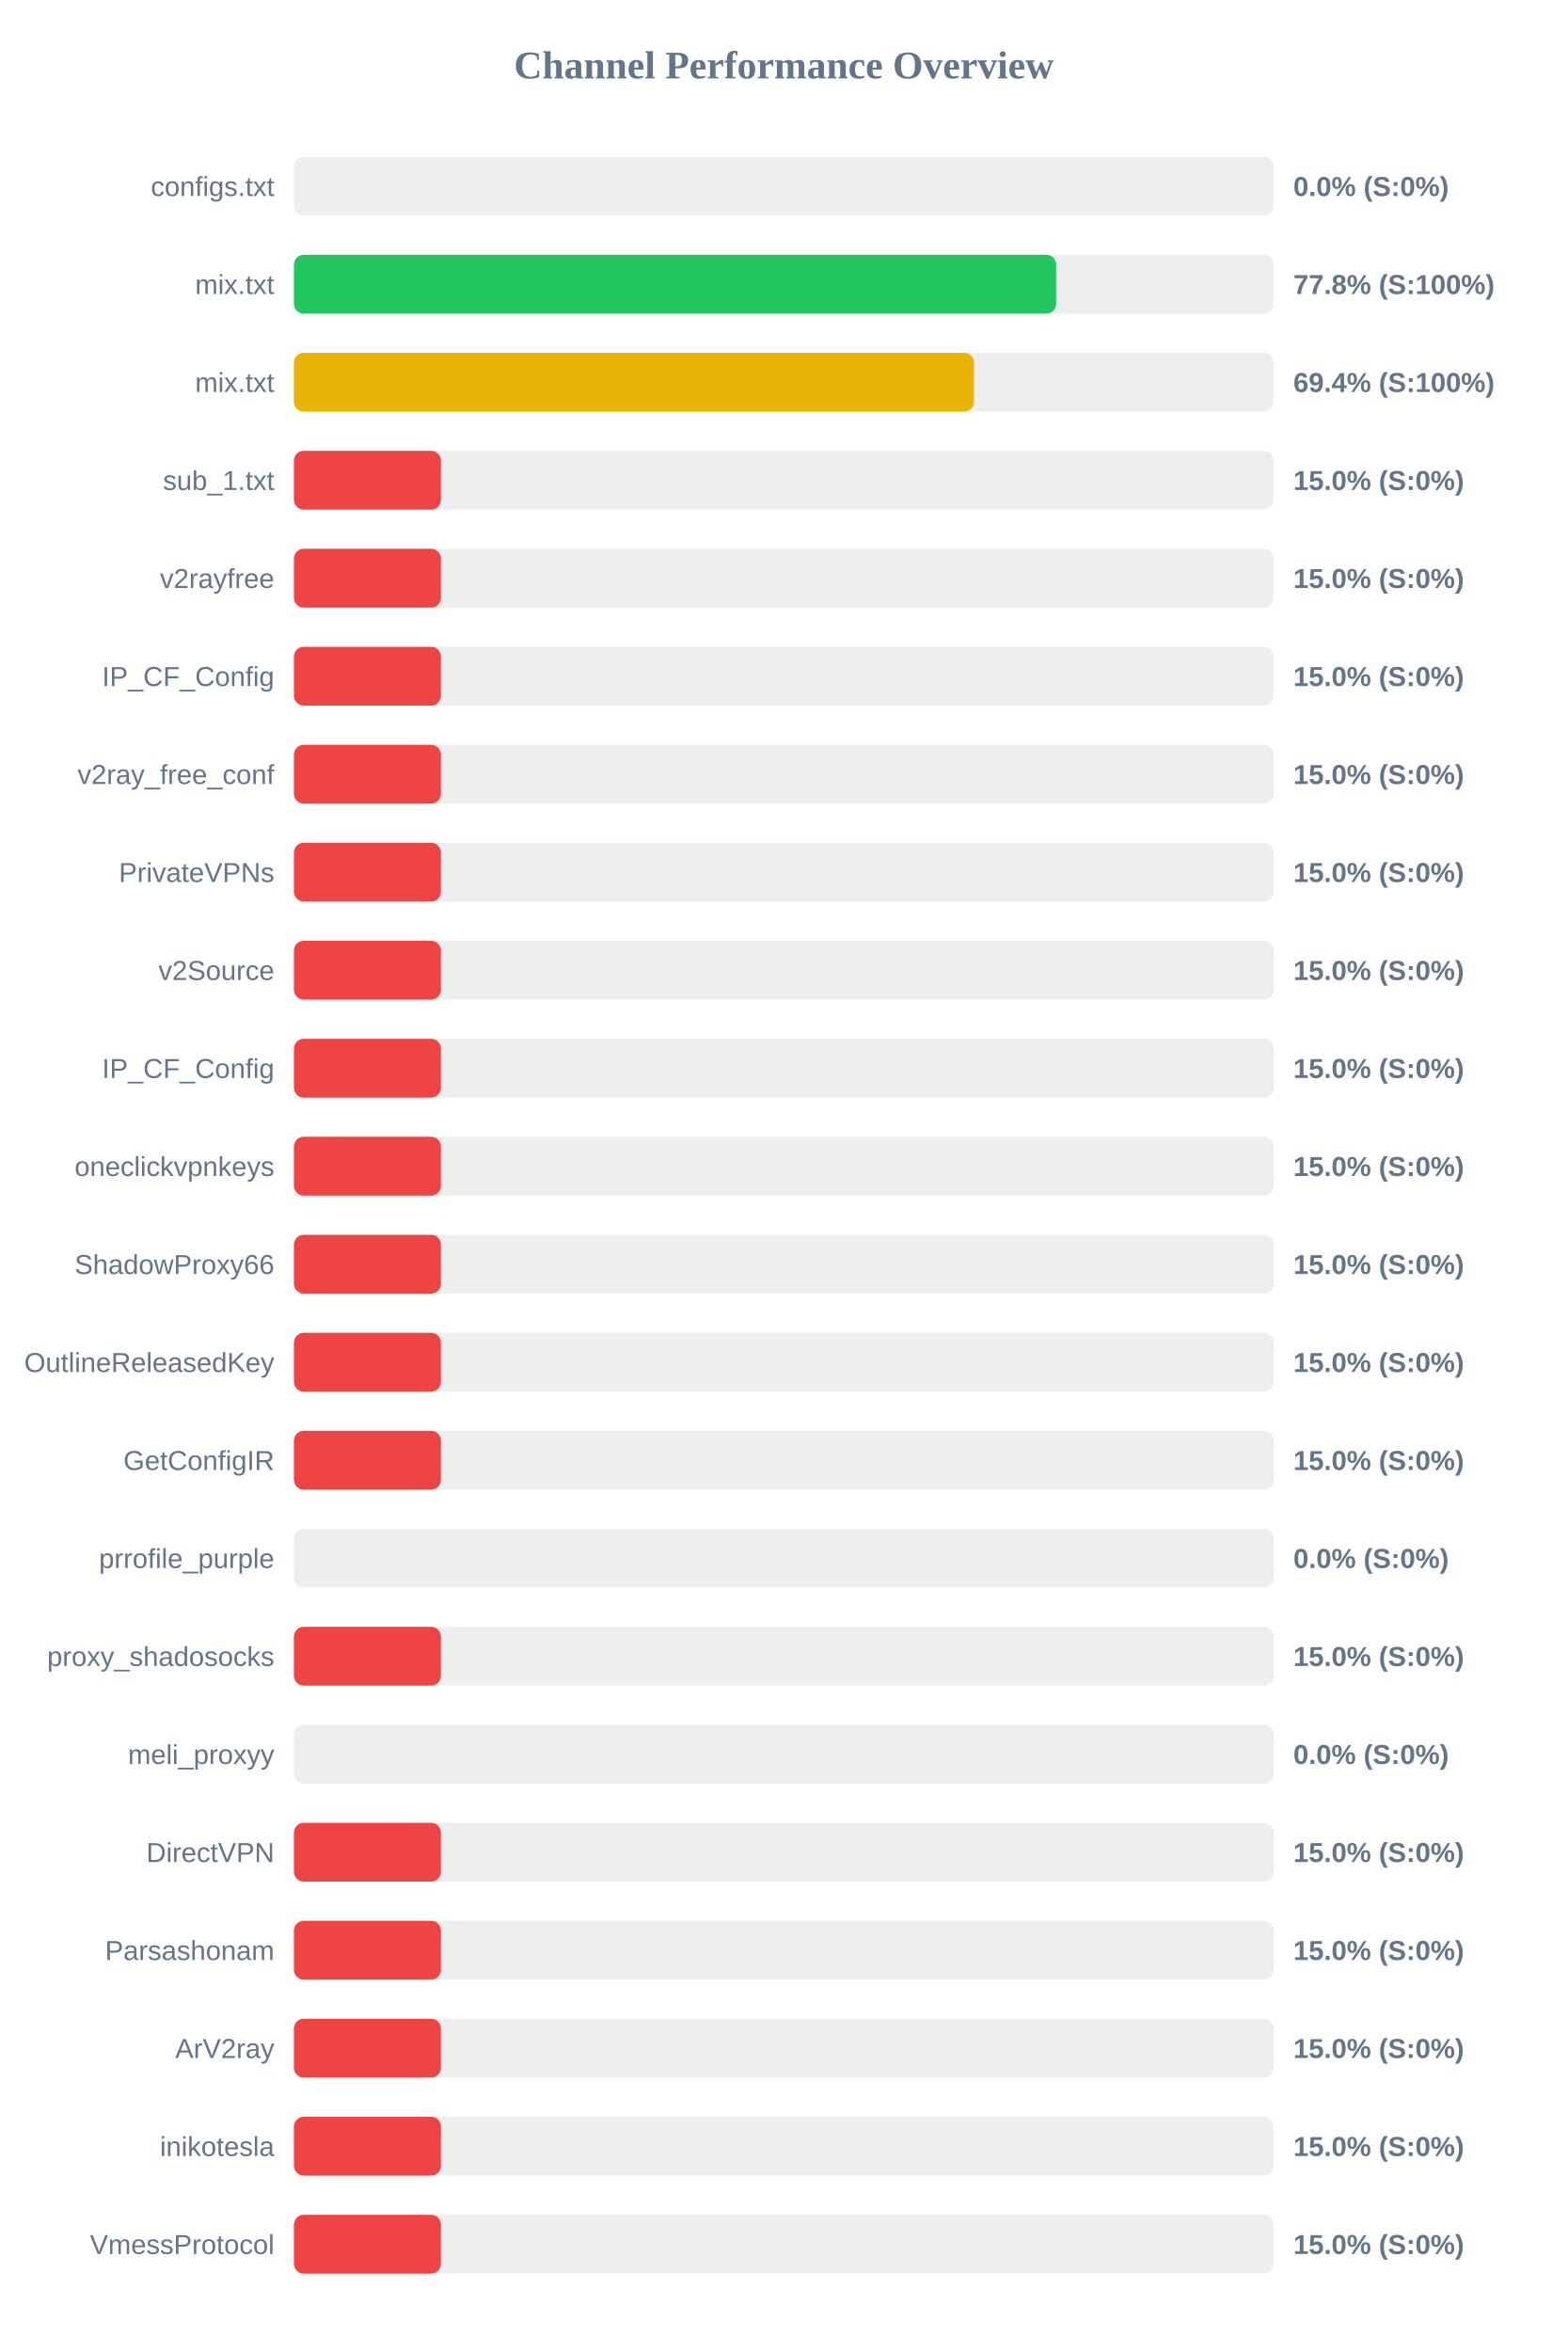
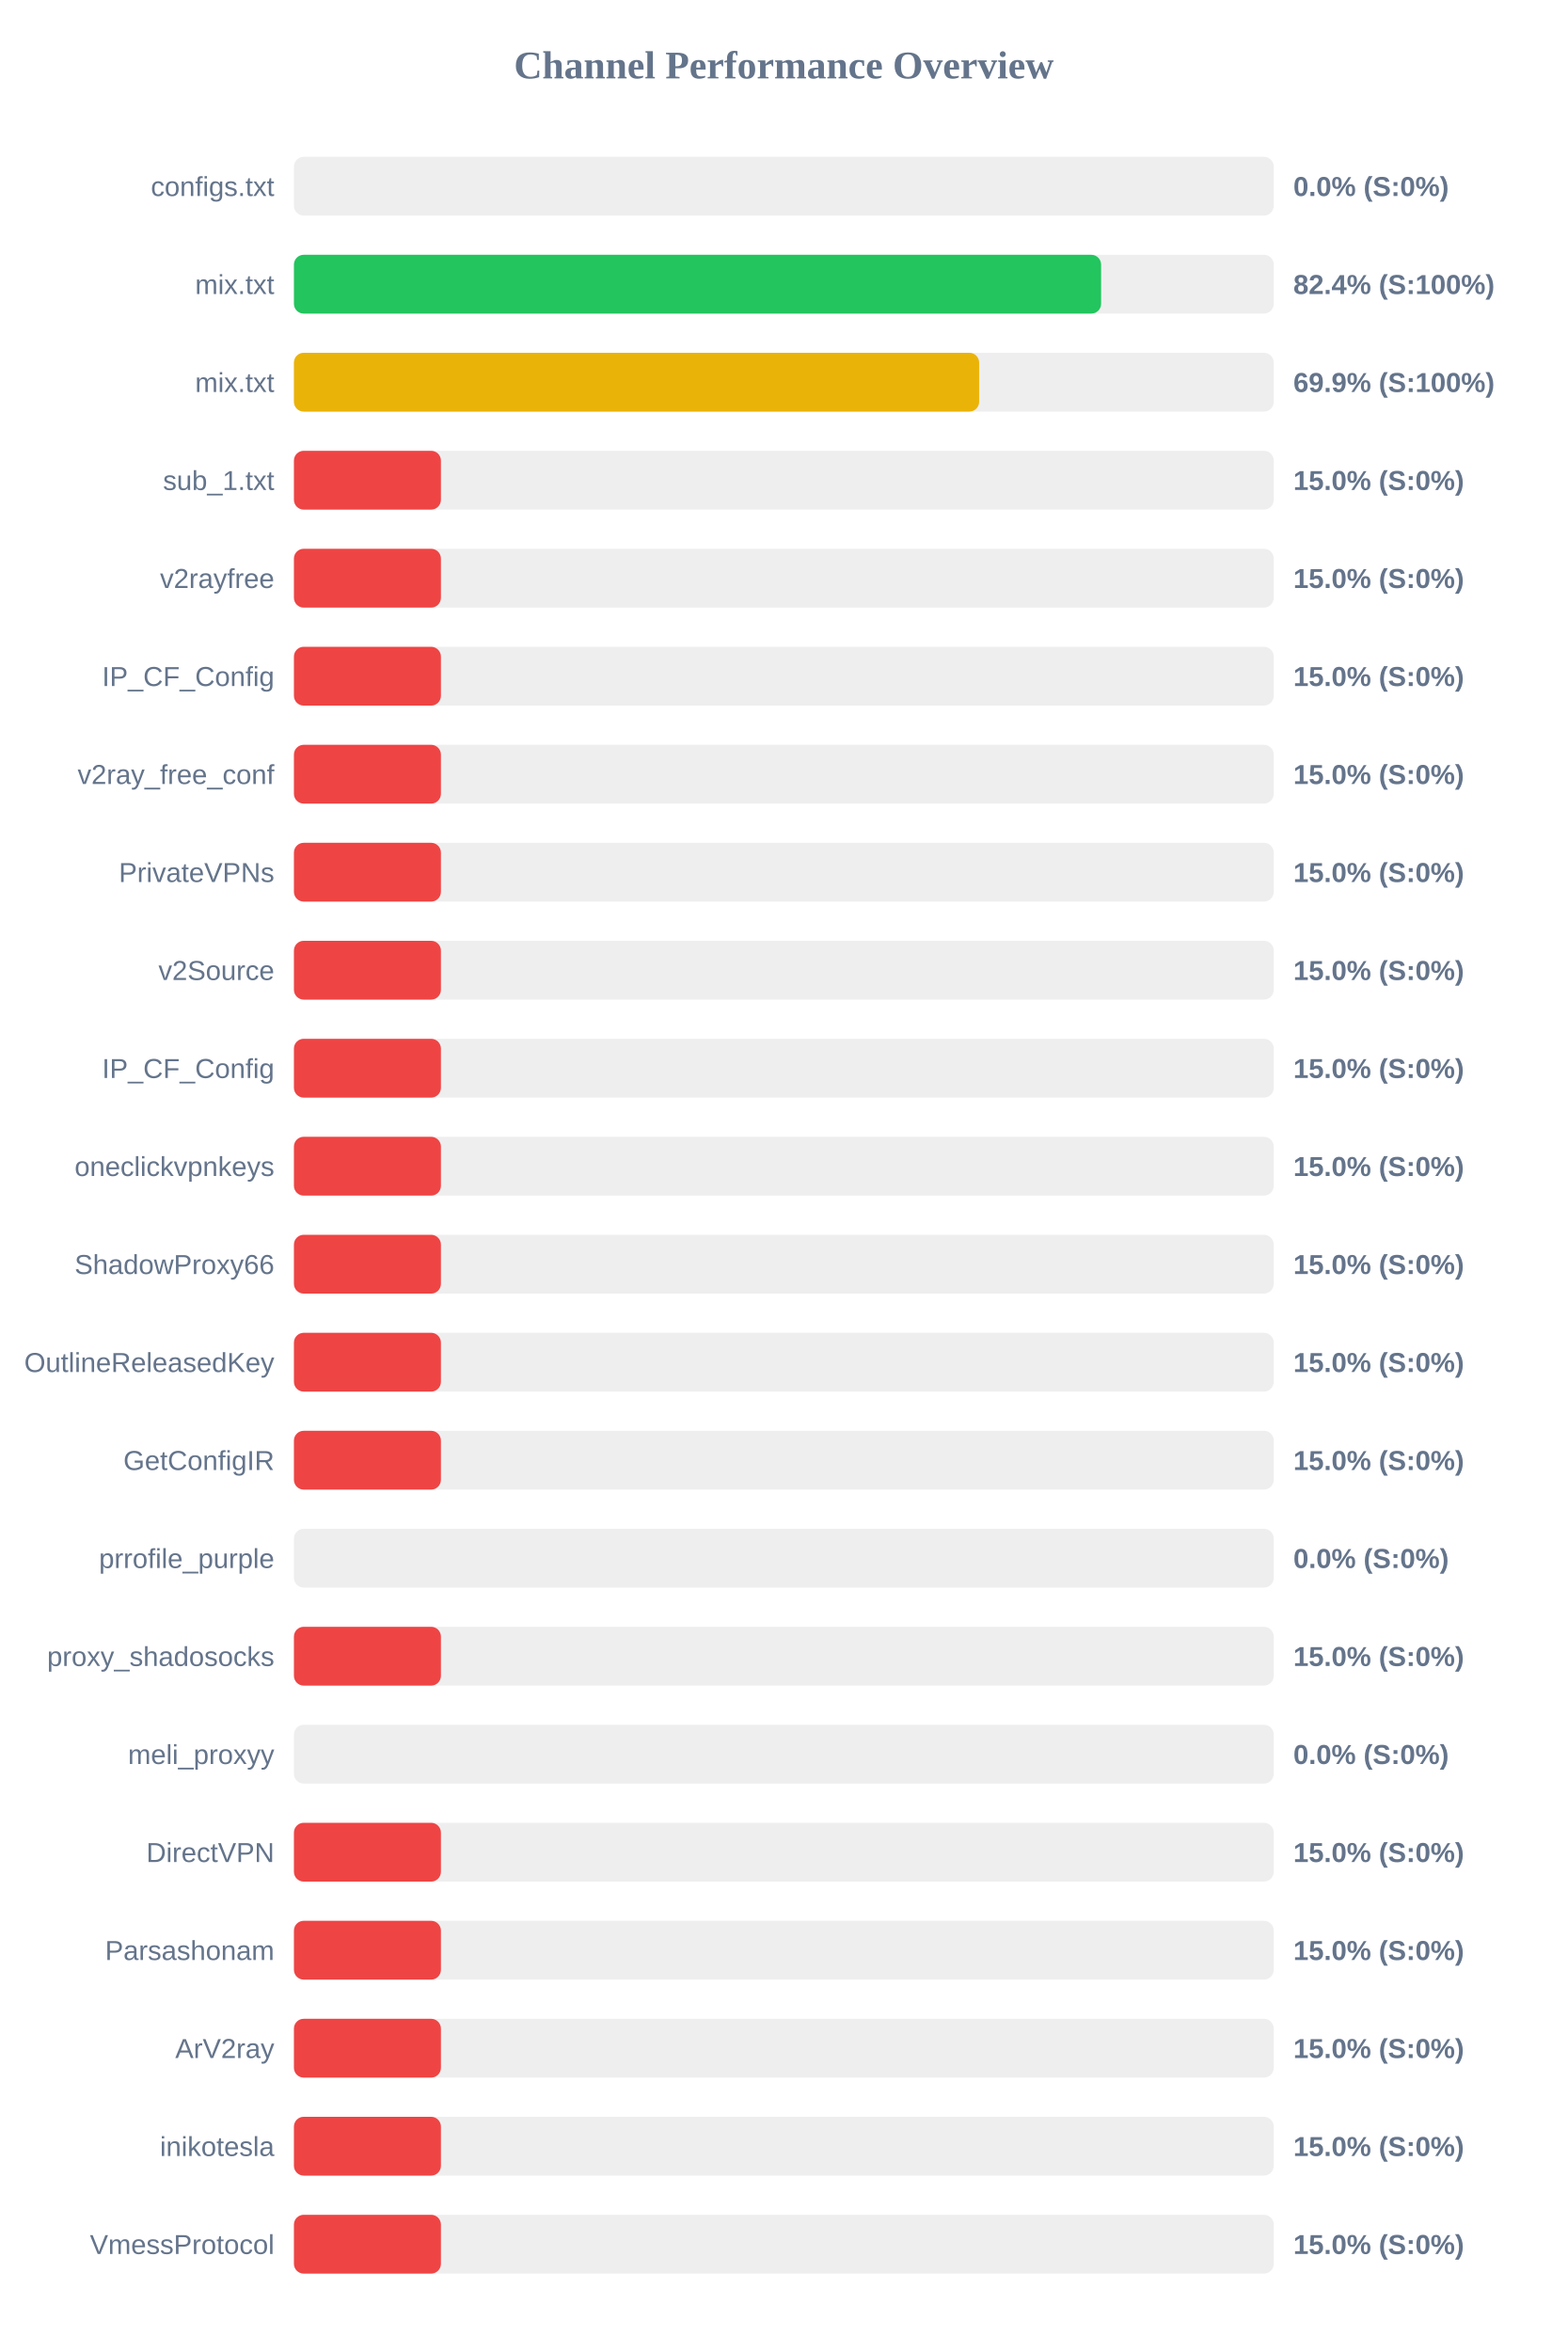
<svg xmlns="http://www.w3.org/2000/svg" width="800" height="1200" version="1.1">
  <style>
        .row { font: 14px Arial; fill: #64748b; }
        .score { font: bold 14px Arial; fill: #64748b; }
    </style>
  <text x="400" y="40" text-anchor="middle" font-size="20px" font-weight="bold" fill="#64748b">Channel Performance Overview</text>
  <rect x="150" y="80" width="500" height="30" fill="#eee" rx="5" />
  <rect x="150" y="80" width="0.0" height="30" fill="#ef4444" rx="5" />
  <text x="140" y="100" text-anchor="end" class="row">configs.txt</text>
  <text x="660" y="100" text-anchor="start" class="score">0.0% (S:0%)</text>
  <rect x="150" y="130" width="500" height="30" fill="#eee" rx="5" />
-   <rect x="150" y="130" width="388.95" height="30" fill="#22c55e" rx="5" />
+   <rect x="150" y="130" width="411.9" height="30" fill="#22c55e" rx="5" />
  <text x="140" y="150" text-anchor="end" class="row">mix.txt</text>
-   <text x="660" y="150" text-anchor="start" class="score">77.8% (S:100%)</text>
+   <text x="660" y="150" text-anchor="start" class="score">82.4% (S:100%)</text>
  <rect x="150" y="180" width="500" height="30" fill="#eee" rx="5" />
-   <rect x="150" y="180" width="347.05" height="30" fill="#eab308" rx="5" />
+   <rect x="150" y="180" width="349.65" height="30" fill="#eab308" rx="5" />
  <text x="140" y="200" text-anchor="end" class="row">mix.txt</text>
-   <text x="660" y="200" text-anchor="start" class="score">69.4% (S:100%)</text>
+   <text x="660" y="200" text-anchor="start" class="score">69.9% (S:100%)</text>
  <rect x="150" y="230" width="500" height="30" fill="#eee" rx="5" />
  <rect x="150" y="230" width="75.0" height="30" fill="#ef4444" rx="5" />
  <text x="140" y="250" text-anchor="end" class="row">sub_1.txt</text>
  <text x="660" y="250" text-anchor="start" class="score">15.0% (S:0%)</text>
  <rect x="150" y="280" width="500" height="30" fill="#eee" rx="5" />
  <rect x="150" y="280" width="75.0" height="30" fill="#ef4444" rx="5" />
  <text x="140" y="300" text-anchor="end" class="row">v2rayfree</text>
  <text x="660" y="300" text-anchor="start" class="score">15.0% (S:0%)</text>
  <rect x="150" y="330" width="500" height="30" fill="#eee" rx="5" />
  <rect x="150" y="330" width="75.0" height="30" fill="#ef4444" rx="5" />
  <text x="140" y="350" text-anchor="end" class="row">IP_CF_Config</text>
  <text x="660" y="350" text-anchor="start" class="score">15.0% (S:0%)</text>
  <rect x="150" y="380" width="500" height="30" fill="#eee" rx="5" />
  <rect x="150" y="380" width="75.0" height="30" fill="#ef4444" rx="5" />
  <text x="140" y="400" text-anchor="end" class="row">v2ray_free_conf</text>
  <text x="660" y="400" text-anchor="start" class="score">15.0% (S:0%)</text>
  <rect x="150" y="430" width="500" height="30" fill="#eee" rx="5" />
  <rect x="150" y="430" width="75.0" height="30" fill="#ef4444" rx="5" />
  <text x="140" y="450" text-anchor="end" class="row">PrivateVPNs</text>
  <text x="660" y="450" text-anchor="start" class="score">15.0% (S:0%)</text>
  <rect x="150" y="480" width="500" height="30" fill="#eee" rx="5" />
  <rect x="150" y="480" width="75.0" height="30" fill="#ef4444" rx="5" />
  <text x="140" y="500" text-anchor="end" class="row">v2Source</text>
  <text x="660" y="500" text-anchor="start" class="score">15.0% (S:0%)</text>
  <rect x="150" y="530" width="500" height="30" fill="#eee" rx="5" />
  <rect x="150" y="530" width="75.0" height="30" fill="#ef4444" rx="5" />
  <text x="140" y="550" text-anchor="end" class="row">IP_CF_Config</text>
  <text x="660" y="550" text-anchor="start" class="score">15.0% (S:0%)</text>
  <rect x="150" y="580" width="500" height="30" fill="#eee" rx="5" />
  <rect x="150" y="580" width="75.0" height="30" fill="#ef4444" rx="5" />
  <text x="140" y="600" text-anchor="end" class="row">oneclickvpnkeys</text>
  <text x="660" y="600" text-anchor="start" class="score">15.0% (S:0%)</text>
  <rect x="150" y="630" width="500" height="30" fill="#eee" rx="5" />
  <rect x="150" y="630" width="75.0" height="30" fill="#ef4444" rx="5" />
  <text x="140" y="650" text-anchor="end" class="row">ShadowProxy66</text>
  <text x="660" y="650" text-anchor="start" class="score">15.0% (S:0%)</text>
  <rect x="150" y="680" width="500" height="30" fill="#eee" rx="5" />
  <rect x="150" y="680" width="75.0" height="30" fill="#ef4444" rx="5" />
  <text x="140" y="700" text-anchor="end" class="row">OutlineReleasedKey</text>
  <text x="660" y="700" text-anchor="start" class="score">15.0% (S:0%)</text>
  <rect x="150" y="730" width="500" height="30" fill="#eee" rx="5" />
  <rect x="150" y="730" width="75.0" height="30" fill="#ef4444" rx="5" />
  <text x="140" y="750" text-anchor="end" class="row">GetConfigIR</text>
  <text x="660" y="750" text-anchor="start" class="score">15.0% (S:0%)</text>
  <rect x="150" y="780" width="500" height="30" fill="#eee" rx="5" />
  <rect x="150" y="780" width="0.0" height="30" fill="#ef4444" rx="5" />
  <text x="140" y="800" text-anchor="end" class="row">prrofile_purple</text>
  <text x="660" y="800" text-anchor="start" class="score">0.0% (S:0%)</text>
  <rect x="150" y="830" width="500" height="30" fill="#eee" rx="5" />
  <rect x="150" y="830" width="75.0" height="30" fill="#ef4444" rx="5" />
  <text x="140" y="850" text-anchor="end" class="row">proxy_shadosocks</text>
  <text x="660" y="850" text-anchor="start" class="score">15.0% (S:0%)</text>
  <rect x="150" y="880" width="500" height="30" fill="#eee" rx="5" />
  <rect x="150" y="880" width="0.0" height="30" fill="#ef4444" rx="5" />
  <text x="140" y="900" text-anchor="end" class="row">meli_proxyy</text>
  <text x="660" y="900" text-anchor="start" class="score">0.0% (S:0%)</text>
  <rect x="150" y="930" width="500" height="30" fill="#eee" rx="5" />
  <rect x="150" y="930" width="75.0" height="30" fill="#ef4444" rx="5" />
  <text x="140" y="950" text-anchor="end" class="row">DirectVPN</text>
  <text x="660" y="950" text-anchor="start" class="score">15.0% (S:0%)</text>
  <rect x="150" y="980" width="500" height="30" fill="#eee" rx="5" />
  <rect x="150" y="980" width="75.0" height="30" fill="#ef4444" rx="5" />
  <text x="140" y="1000" text-anchor="end" class="row">Parsashonam</text>
  <text x="660" y="1000" text-anchor="start" class="score">15.0% (S:0%)</text>
  <rect x="150" y="1030" width="500" height="30" fill="#eee" rx="5" />
  <rect x="150" y="1030" width="75.0" height="30" fill="#ef4444" rx="5" />
  <text x="140" y="1050" text-anchor="end" class="row">ArV2ray</text>
  <text x="660" y="1050" text-anchor="start" class="score">15.0% (S:0%)</text>
  <rect x="150" y="1080" width="500" height="30" fill="#eee" rx="5" />
  <rect x="150" y="1080" width="75.0" height="30" fill="#ef4444" rx="5" />
  <text x="140" y="1100" text-anchor="end" class="row">inikotesla</text>
  <text x="660" y="1100" text-anchor="start" class="score">15.0% (S:0%)</text>
  <rect x="150" y="1130" width="500" height="30" fill="#eee" rx="5" />
  <rect x="150" y="1130" width="75.0" height="30" fill="#ef4444" rx="5" />
  <text x="140" y="1150" text-anchor="end" class="row">VmessProtocol</text>
  <text x="660" y="1150" text-anchor="start" class="score">15.0% (S:0%)</text>
</svg>
